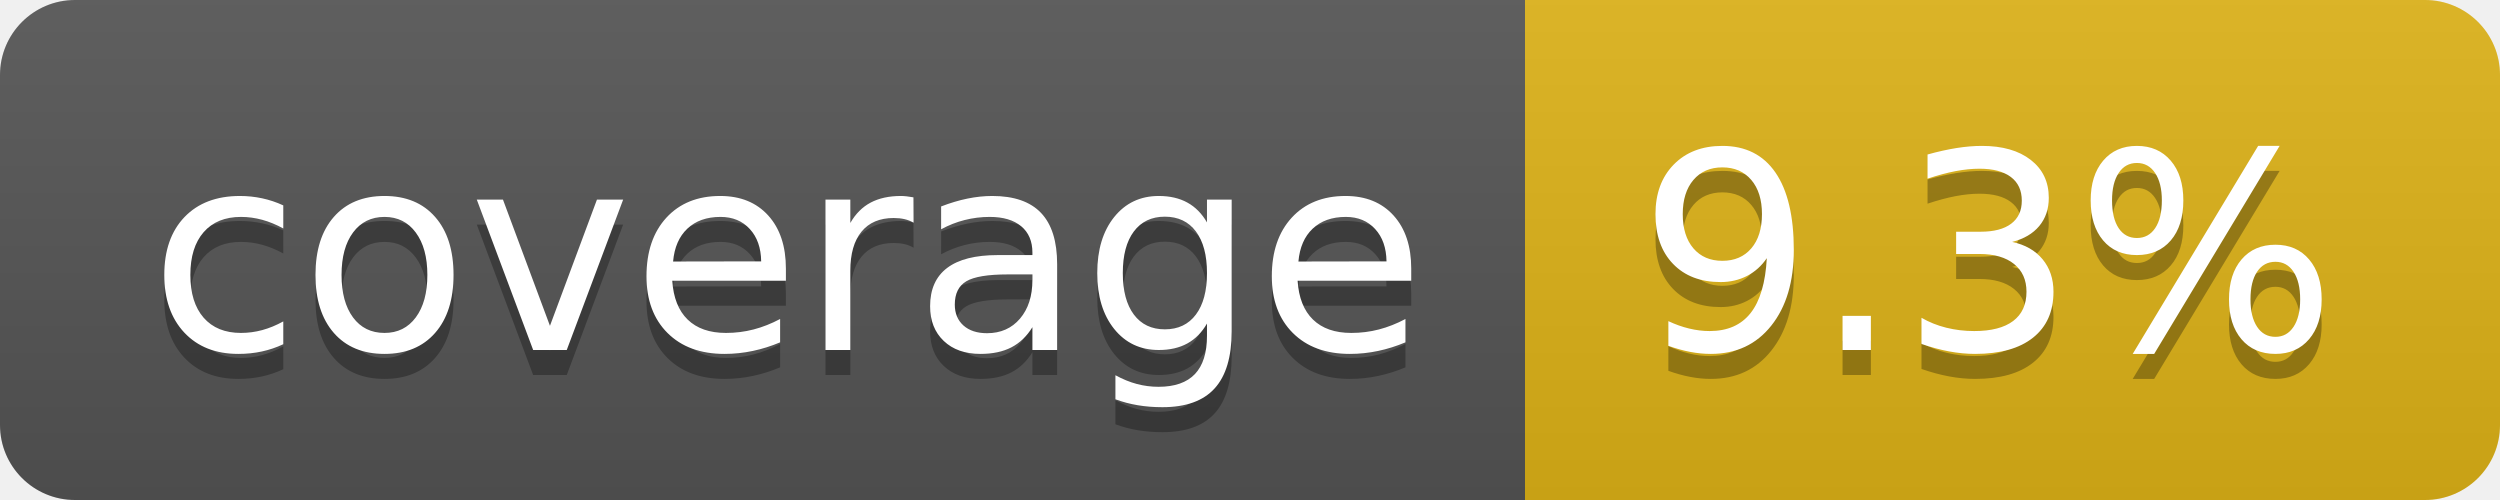
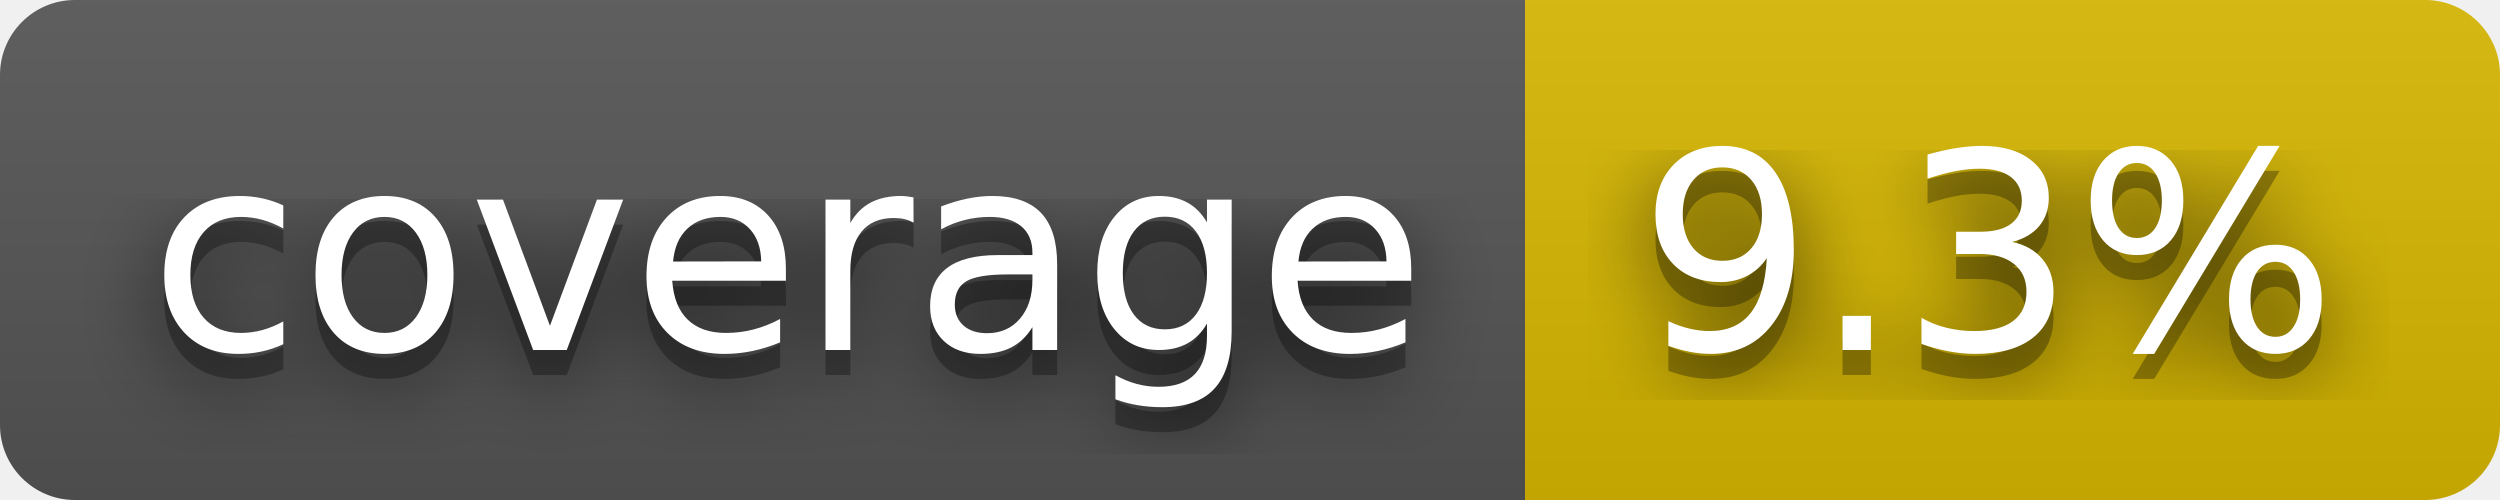
<svg xmlns="http://www.w3.org/2000/svg" width="100" height="20" role="img" aria-label="coverage: 9.3%">
+   <filter id="blur">
+     <feGaussianBlur in="SourceGraphic" stdDeviation="16" />
+   </filter>
  <linearGradient id="s" x2="0" y2="100%">
    <stop offset="0" stop-color="#bbb" stop-opacity=".1" />
    <stop offset="1" stop-opacity=".1" />
  </linearGradient>
  <clipPath id="r">
    <rect width="100" height="20" rx="3" fill="#fff" />
  </clipPath>
  <g clip-path="url(#r)">
    <rect width="61" height="20" fill="#555" />
-     <rect x="61" width="39" height="20" fill="#dfb317" />
+     <rect x="61" width="39" height="20" fill="#d8b800" />
    <rect width="100" height="20" fill="url(#s)" />
  </g>
  <g fill="#fff" text-anchor="middle" font-family="Verdana,Geneva,DejaVu Sans,sans-serif" text-rendering="geometricPrecision" font-size="110">
+     <text aria-hidden="true" x="315" y="150" fill="#010101" fill-opacity=".80" filter="url(#blur)" transform="scale(.1)" textLength="510">coverage</text>
    <text aria-hidden="true" x="315" y="150" fill="#010101" fill-opacity=".3" transform="scale(.1)" textLength="510">coverage</text>
    <text x="315" y="140" transform="scale(.1)" fill="#fff" textLength="510">coverage</text>
+     <text aria-hidden="true" x="795" y="150" fill="#010101" fill-opacity=".80" filter="url(#blur)" transform="scale(.1)" textLength="290">9.3%</text>
    <text aria-hidden="true" x="795" y="150" fill="#010101" fill-opacity=".3" transform="scale(.1)" textLength="290">9.3%</text>
    <text x="795" y="140" transform="scale(.1)" fill="#fff" textLength="290">9.3%</text>
  </g>
</svg>
